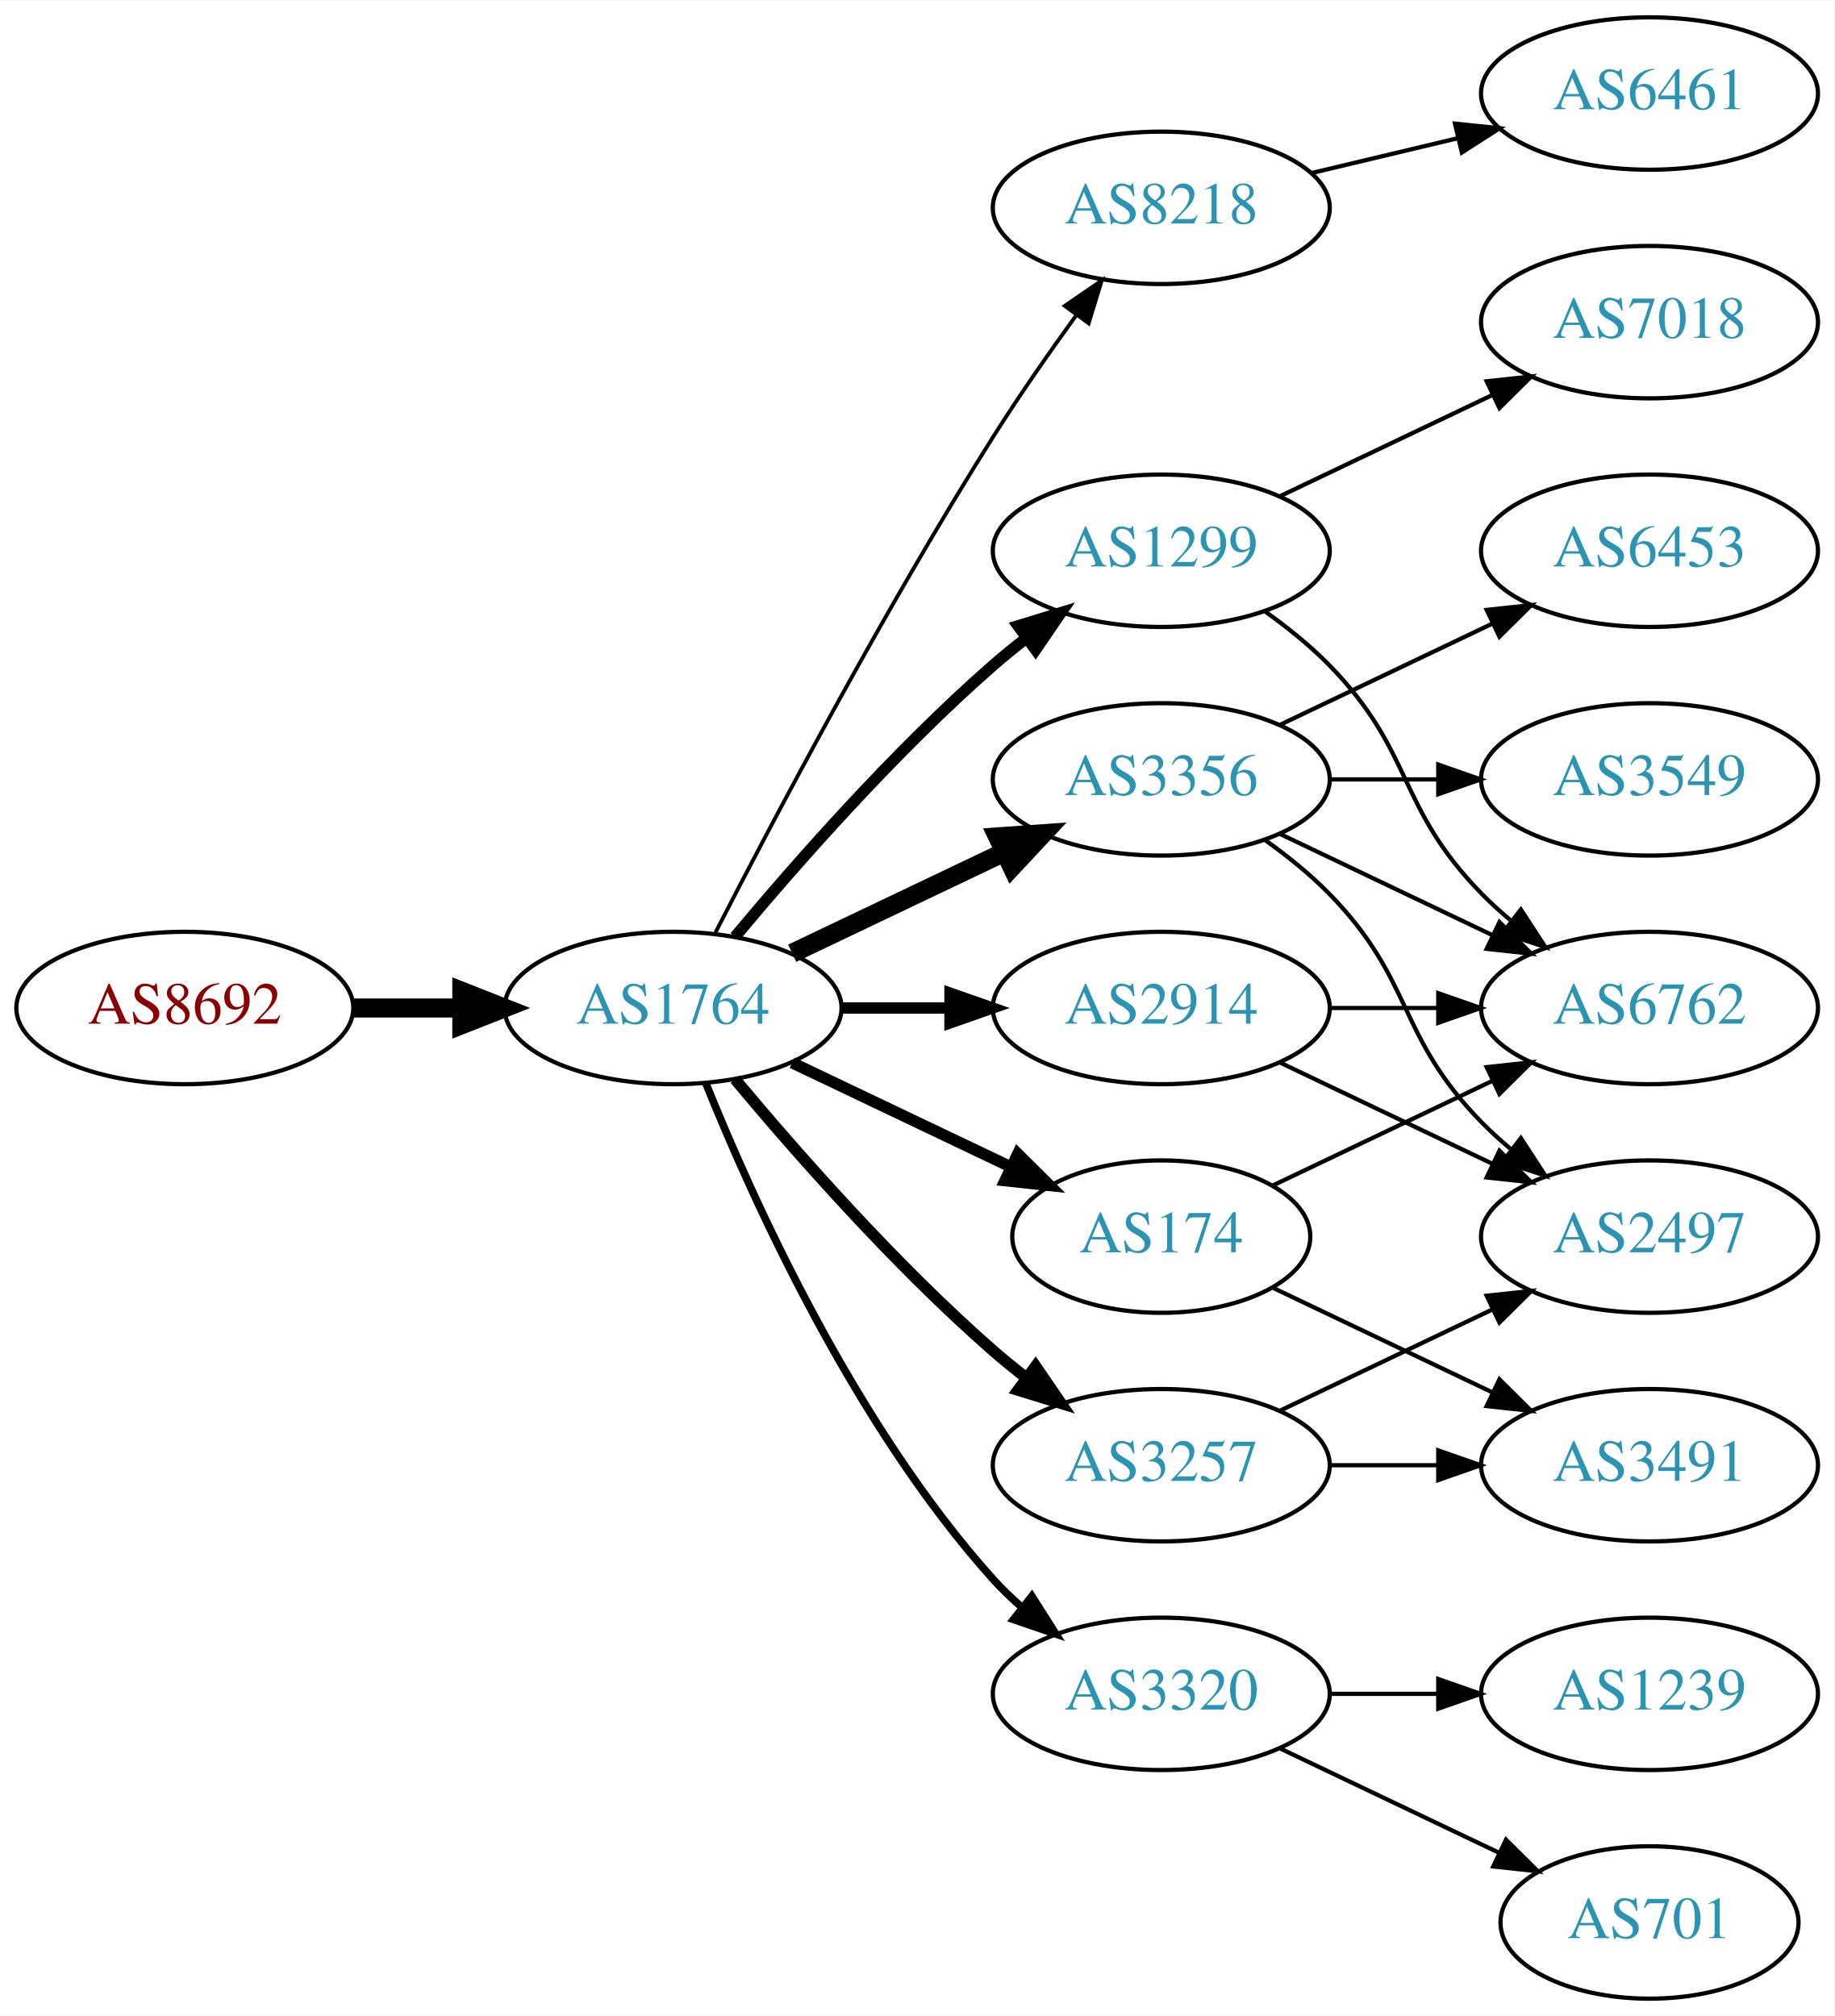
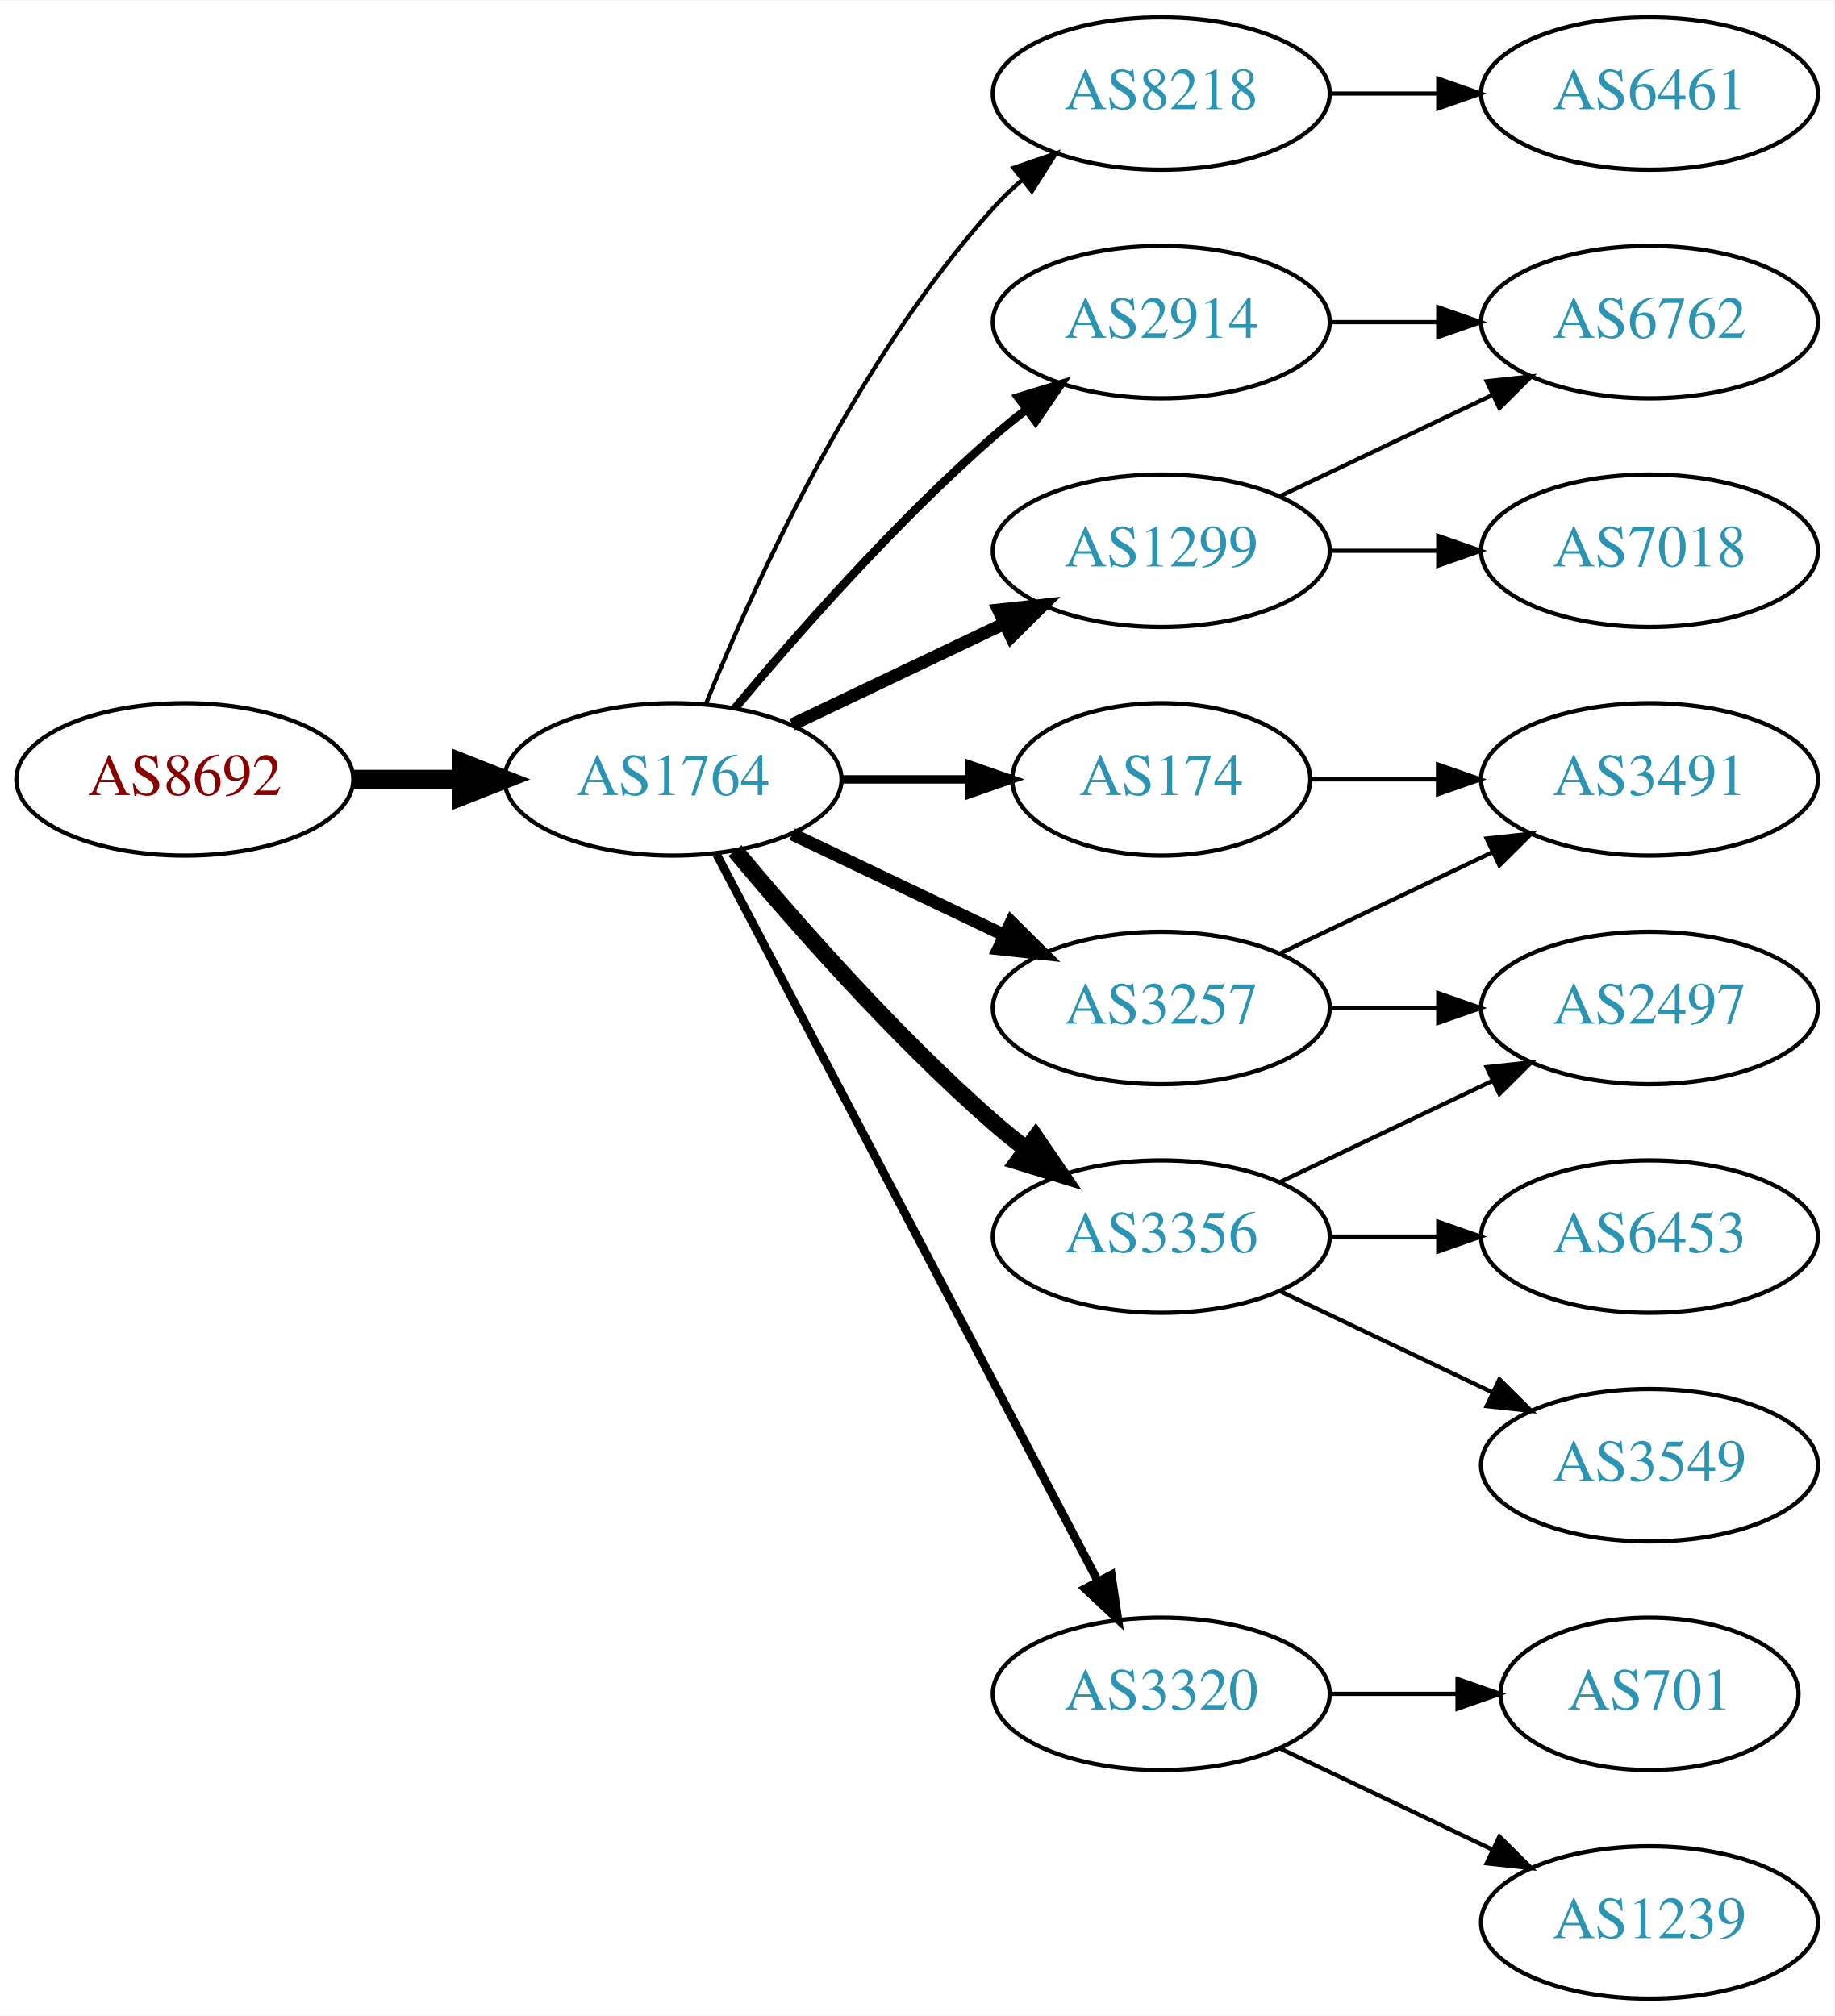
<svg xmlns="http://www.w3.org/2000/svg" xmlns:xlink="http://www.w3.org/1999/xlink" width="433pt" height="476pt" viewBox="0.00 0.00 433.17 476.00">
  <g id="graph0" class="graph" transform="scale(1 1) rotate(0) translate(4 472)">
    <polygon fill="white" stroke="none" points="-4,4 -4,-472 429.172,-472 429.172,4 -4,4" />
    <g id="node1" class="node">
      <g id="a_node1">
        <a xlink:href="/asn/8692" xlink:title="AS8692 ~ Bundesrechenzentrum GmbH [AT]">
-           <ellipse fill="#ffffff" stroke="black" cx="39.647" cy="-234" rx="39.794" ry="18" />
-           <text text-anchor="middle" x="39.647" y="-230.3" font-family="Times,serif" font-size="14.00" fill="#880000">AS8692</text>
+           <ellipse fill="#ffffff" stroke="black" cx="39.647" cy="-288" rx="39.794" ry="18" />
+           <text text-anchor="middle" x="39.647" y="-284.3" font-family="Times,serif" font-size="14.00" fill="#880000">AS8692</text>
        </a>
      </g>
    </g>
    <g id="node2" class="node">
      <g id="a_node2">
        <a xlink:href="/asn/1764" xlink:title="AS1764 ~ NEXTLAYER-AS [AT]">
-           <ellipse fill="#ffffff" stroke="black" cx="154.939" cy="-234" rx="39.794" ry="18" />
-           <text text-anchor="middle" x="154.939" y="-230.3" font-family="Times,serif" font-size="14.00" fill="#2c94b3">AS1764</text>
+           <ellipse fill="#ffffff" stroke="black" cx="154.939" cy="-288" rx="39.794" ry="18" />
+           <text text-anchor="middle" x="154.939" y="-284.3" font-family="Times,serif" font-size="14.00" fill="#2c94b3">AS1764</text>
        </a>
      </g>
    </g>
    <g id="edge1" class="edge">
-       <path fill="none" stroke="black" stroke-width="4.5" d="M79.319,-234C87.522,-234 96.286,-234 104.818,-234" />
-       <polygon fill="black" stroke="black" stroke-width="4.5" points="105.057,-237.938 115.057,-234 105.057,-230.063 105.057,-237.938" />
+       <path fill="none" stroke="black" stroke-width="4.5" d="M79.319,-288C87.522,-288 96.286,-288 104.818,-288" />
+       <polygon fill="black" stroke="black" stroke-width="4.5" points="105.057,-291.938 115.057,-288 105.057,-284.063 105.057,-291.938" />
    </g>
    <g id="node3" class="node">
      <g id="a_node3">
        <a xlink:href="/asn/8218" xlink:title="AS8218 ~ legacy Neotelecoms [FR]">
-           <ellipse fill="#ffffff" stroke="black" cx="270.232" cy="-423" rx="39.794" ry="18" />
-           <text text-anchor="middle" x="270.232" y="-419.3" font-family="Times,serif" font-size="14.00" fill="#2c94b3">AS8218</text>
+           <ellipse fill="#ffffff" stroke="black" cx="270.232" cy="-450" rx="39.794" ry="18" />
+           <text text-anchor="middle" x="270.232" y="-446.3" font-family="Times,serif" font-size="14.00" fill="#2c94b3">AS8218</text>
        </a>
      </g>
    </g>
    <g id="edge2" class="edge">
-       <path fill="none" stroke="black" stroke-width="0.9" d="M164.966,-251.852C178.402,-278.055 204.851,-328.237 230.586,-369 236.649,-378.604 243.769,-388.813 250.234,-397.739" />
-       <polygon fill="black" stroke="black" stroke-width="0.9" points="247.441,-399.848 256.176,-405.843 253.085,-395.709 247.441,-399.848" />
+       <path fill="none" stroke="black" d="M162.687,-305.787C173.738,-333.243 197.791,-386.578 230.586,-423 232.588,-425.224 234.807,-427.363 237.14,-429.397" />
+       <polygon fill="black" stroke="black" points="235.338,-432.433 245.359,-435.873 239.67,-426.935 235.338,-432.433" />
    </g>
    <g id="node4" class="node">
      <g id="a_node4">
-         <a xlink:href="/asn/2914" xlink:title="AS2914 ~ NTT America, Inc. [US]">
-           <ellipse fill="#ffffff" stroke="black" cx="270.232" cy="-234" rx="39.794" ry="18" />
-           <text text-anchor="middle" x="270.232" y="-230.3" font-family="Times,serif" font-size="14.00" fill="#2c94b3">AS2914</text>
-         </a>
-       </g>
-     </g>
-     <g id="edge3" class="edge">
-       <path fill="none" stroke="black" stroke-width="2.7" d="M194.612,-234C202.815,-234 211.579,-234 220.111,-234" />
-       <polygon fill="black" stroke="black" stroke-width="2.7" points="220.35,-237.5 230.35,-234 220.35,-230.5 220.35,-237.5" />
-     </g>
-     <g id="node5" class="node">
-       <g id="a_node5">
        <a xlink:href="/asn/1299" xlink:title="AS1299 ~ Telia Carrier [EU]">
          <ellipse fill="#ffffff" stroke="black" cx="270.232" cy="-342" rx="39.794" ry="18" />
          <text text-anchor="middle" x="270.232" y="-338.3" font-family="Times,serif" font-size="14.00" fill="#2c94b3">AS1299</text>
        </a>
      </g>
    </g>
+     <g id="edge3" class="edge">
+       <path fill="none" stroke="black" stroke-width="3" d="M183.076,-300.934C198.07,-308.081 216.891,-317.052 233.114,-324.785" />
+       <polygon fill="black" stroke="black" stroke-width="3" points="231.784,-328.028 242.317,-329.171 234.796,-321.709 231.784,-328.028" />
+     </g>
+     <g id="node5" class="node">
+       <g id="a_node5">
+         <a xlink:href="/asn/174" xlink:title="AS174 ~ Cogent Communications [US]">
+           <ellipse fill="#ffffff" stroke="black" cx="270.232" cy="-288" rx="35.194" ry="18" />
+           <text text-anchor="middle" x="270.232" y="-284.3" font-family="Times,serif" font-size="14.00" fill="#2c94b3">AS174</text>
+         </a>
+       </g>
+     </g>
    <g id="edge4" class="edge">
-       <path fill="none" stroke="black" stroke-width="2.7" d="M169.569,-250.817C183.852,-267.929 207.398,-294.745 230.586,-315 233.052,-317.154 235.69,-319.294 238.388,-321.372" />
-       <polygon fill="black" stroke="black" stroke-width="2.7" points="236.413,-324.264 246.542,-327.37 240.561,-318.625 236.413,-324.264" />
+       <path fill="none" stroke="black" stroke-width="2" d="M194.612,-288C204.317,-288 214.808,-288 224.771,-288" />
+       <polygon fill="black" stroke="black" stroke-width="2" points="224.907,-291.5 234.907,-288 224.907,-284.5 224.907,-291.5" />
    </g>
    <g id="node6" class="node">
      <g id="a_node6">
-         <a xlink:href="/asn/3356" xlink:title="AS3356 ~ Level 3 Parent, LLC [US]">
-           <ellipse fill="#ffffff" stroke="black" cx="270.232" cy="-288" rx="39.794" ry="18" />
-           <text text-anchor="middle" x="270.232" y="-284.3" font-family="Times,serif" font-size="14.00" fill="#2c94b3">AS3356</text>
+         <a xlink:href="/asn/3257" xlink:title="AS3257 ~ GTT [DE]">
+           <ellipse fill="#ffffff" stroke="black" cx="270.232" cy="-234" rx="39.794" ry="18" />
+           <text text-anchor="middle" x="270.232" y="-230.3" font-family="Times,serif" font-size="14.00" fill="#2c94b3">AS3257</text>
        </a>
      </g>
    </g>
    <g id="edge5" class="edge">
-       <path fill="none" stroke="black" stroke-width="4.5" d="M183.076,-246.934C198.07,-254.081 216.891,-263.052 233.114,-270.785" />
-       <polygon fill="black" stroke="black" stroke-width="4.5" points="231.596,-274.423 242.317,-275.171 234.985,-267.314 231.596,-274.423" />
+       <path fill="none" stroke="black" stroke-width="3" d="M183.076,-275.066C198.07,-267.919 216.891,-258.948 233.114,-251.215" />
+       <polygon fill="black" stroke="black" stroke-width="3" points="234.796,-254.291 242.317,-246.829 231.784,-247.972 234.796,-254.291" />
    </g>
    <g id="node7" class="node">
      <g id="a_node7">
-         <a xlink:href="/asn/174" xlink:title="AS174 ~ Cogent Communications [US]">
-           <ellipse fill="#ffffff" stroke="black" cx="270.232" cy="-180" rx="35.194" ry="18" />
-           <text text-anchor="middle" x="270.232" y="-176.3" font-family="Times,serif" font-size="14.00" fill="#2c94b3">AS174</text>
-         </a>
-       </g>
-     </g>
-     <g id="edge6" class="edge">
-       <path fill="none" stroke="black" stroke-width="2.7" d="M183.076,-221.066C198.508,-213.71 217.993,-204.423 234.528,-196.541" />
-       <polygon fill="black" stroke="black" stroke-width="2.7" points="236.349,-199.551 243.87,-192.089 233.337,-193.232 236.349,-199.551" />
-     </g>
-     <g id="node8" class="node">
-       <g id="a_node8">
-         <a xlink:href="/asn/3257" xlink:title="AS3257 ~ GTT [DE]">
-           <ellipse fill="#ffffff" stroke="black" cx="270.232" cy="-126" rx="39.794" ry="18" />
-           <text text-anchor="middle" x="270.232" y="-122.3" font-family="Times,serif" font-size="14.00" fill="#2c94b3">AS3257</text>
-         </a>
-       </g>
-     </g>
-     <g id="edge7" class="edge">
-       <path fill="none" stroke="black" stroke-width="2.7" d="M169.569,-217.183C183.852,-200.071 207.398,-173.255 230.586,-153 233.052,-150.846 235.69,-148.706 238.388,-146.628" />
-       <polygon fill="black" stroke="black" stroke-width="2.7" points="240.561,-149.375 246.542,-140.63 236.413,-143.736 240.561,-149.375" />
-     </g>
-     <g id="node9" class="node">
-       <g id="a_node9">
        <a xlink:href="/asn/3320" xlink:title="AS3320 ~ DTAG [DE]">
          <ellipse fill="#ffffff" stroke="black" cx="270.232" cy="-72" rx="39.794" ry="18" />
          <text text-anchor="middle" x="270.232" y="-68.3" font-family="Times,serif" font-size="14.00" fill="#2c94b3">AS3320</text>
        </a>
      </g>
    </g>
+     <g id="edge6" class="edge">
+       <path fill="none" stroke="black" stroke-width="2" d="M165.211,-270.324C185.052,-232.495 231.73,-143.501 255.216,-98.722" />
+       <polygon fill="black" stroke="black" stroke-width="2" points="258.447,-100.099 259.992,-89.618 252.247,-96.848 258.447,-100.099" />
+     </g>
+     <g id="node8" class="node">
+       <g id="a_node8">
+         <a xlink:href="/asn/3356" xlink:title="AS3356 ~ Level 3 Parent, LLC [US]">
+           <ellipse fill="#ffffff" stroke="black" cx="270.232" cy="-180" rx="39.794" ry="18" />
+           <text text-anchor="middle" x="270.232" y="-176.3" font-family="Times,serif" font-size="14.00" fill="#2c94b3">AS3356</text>
+         </a>
+       </g>
+     </g>
+     <g id="edge7" class="edge">
+       <path fill="none" stroke="black" stroke-width="4" d="M169.569,-271.183C183.852,-254.071 207.398,-227.255 230.586,-207 233.052,-204.846 235.69,-202.706 238.388,-200.628" />
+       <polygon fill="black" stroke="black" stroke-width="4" points="240.561,-203.375 246.542,-194.63 236.413,-197.736 240.561,-203.375" />
+     </g>
+     <g id="node9" class="node">
+       <g id="a_node9">
+         <a xlink:href="/asn/2914" xlink:title="AS2914 ~ NTT America, Inc. [US]">
+           <ellipse fill="#ffffff" stroke="black" cx="270.232" cy="-396" rx="39.794" ry="18" />
+           <text text-anchor="middle" x="270.232" y="-392.3" font-family="Times,serif" font-size="14.00" fill="#2c94b3">AS2914</text>
+         </a>
+       </g>
+     </g>
    <g id="edge8" class="edge">
-       <path fill="none" stroke="black" stroke-width="1.8" d="M162.687,-216.213C173.738,-188.757 197.791,-135.422 230.586,-99 232.588,-96.776 234.807,-94.637 237.14,-92.603" />
-       <polygon fill="black" stroke="black" stroke-width="1.8" points="239.67,-95.065 245.359,-86.127 235.338,-89.567 239.67,-95.065" />
+       <path fill="none" stroke="black" stroke-width="2" d="M169.569,-304.817C183.852,-321.929 207.398,-348.745 230.586,-369 233.052,-371.154 235.69,-373.294 238.388,-375.372" />
+       <polygon fill="black" stroke="black" stroke-width="2" points="236.413,-378.264 246.542,-381.37 240.561,-372.625 236.413,-378.264" />
    </g>
    <g id="node10" class="node">
      <g id="a_node10">
        <a xlink:href="/asn/6461" xlink:title="AS6461 ~ Zayo Bandwidth [US]">
          <ellipse fill="#ffffff" stroke="black" cx="385.525" cy="-450" rx="39.794" ry="18" />
          <text text-anchor="middle" x="385.525" y="-446.3" font-family="Times,serif" font-size="14.00" fill="#2c94b3">AS6461</text>
        </a>
      </g>
    </g>
    <g id="edge9" class="edge">
-       <path fill="none" stroke="black" d="M305.84,-431.248C316.711,-433.838 328.865,-436.735 340.308,-439.462" />
-       <polygon fill="black" stroke="black" points="339.591,-442.889 350.13,-441.803 341.214,-436.08 339.591,-442.889" />
+       <path fill="none" stroke="black" d="M309.905,-450C318.108,-450 326.872,-450 335.404,-450" />
+       <polygon fill="black" stroke="black" points="335.643,-453.5 345.643,-450 335.643,-446.5 335.643,-453.5" />
+     </g>
+     <g id="node15" class="node">
+       <g id="a_node15">
+         <a xlink:href="/asn/6762" xlink:title="AS6762 ~ TELECOM ITALIA SPARKLE S.p.A. [IT]">
+           <ellipse fill="#ffffff" stroke="black" cx="385.525" cy="-396" rx="39.794" ry="18" />
+           <text text-anchor="middle" x="385.525" y="-392.3" font-family="Times,serif" font-size="14.00" fill="#2c94b3">AS6762</text>
+         </a>
+       </g>
+     </g>
+     <g id="edge14" class="edge">
+       <path fill="none" stroke="black" d="M298.369,-354.934C313.363,-362.081 332.184,-371.052 348.407,-378.785" />
+       <polygon fill="black" stroke="black" points="347.077,-382.028 357.61,-383.171 350.089,-375.709 347.077,-382.028" />
+     </g>
+     <g id="node16" class="node">
+       <g id="a_node16">
+         <a xlink:href="/asn/7018" xlink:title="AS7018 ~ AT&amp;T Services, Inc. [US]">
+           <ellipse fill="#ffffff" stroke="black" cx="385.525" cy="-342" rx="39.794" ry="18" />
+           <text text-anchor="middle" x="385.525" y="-338.3" font-family="Times,serif" font-size="14.00" fill="#2c94b3">AS7018</text>
+         </a>
+       </g>
+     </g>
+     <g id="edge15" class="edge">
+       <path fill="none" stroke="black" d="M309.905,-342C318.108,-342 326.872,-342 335.404,-342" />
+       <polygon fill="black" stroke="black" points="335.643,-345.5 345.643,-342 335.643,-338.5 335.643,-345.5" />
+     </g>
+     <g id="node14" class="node">
+       <g id="a_node14">
+         <a xlink:href="/asn/3491" xlink:title="AS3491 ~ PCCW Global, Inc. [US]">
+           <ellipse fill="#ffffff" stroke="black" cx="385.525" cy="-288" rx="39.794" ry="18" />
+           <text text-anchor="middle" x="385.525" y="-284.3" font-family="Times,serif" font-size="14.00" fill="#2c94b3">AS3491</text>
+         </a>
+       </g>
+     </g>
+     <g id="edge20" class="edge">
+       <path fill="none" stroke="black" d="M305.531,-288C314.909,-288 325.259,-288 335.294,-288" />
+       <polygon fill="black" stroke="black" points="335.582,-291.5 345.582,-288 335.582,-284.5 335.582,-291.5" />
+     </g>
+     <g id="node13" class="node">
+       <g id="a_node13">
+         <a xlink:href="/asn/2497" xlink:title="AS2497 ~ Internet Initiative Japan Inc. [JP]">
+           <ellipse fill="#ffffff" stroke="black" cx="385.525" cy="-234" rx="39.794" ry="18" />
+           <text text-anchor="middle" x="385.525" y="-230.3" font-family="Times,serif" font-size="14.00" fill="#2c94b3">AS2497</text>
+         </a>
+       </g>
+     </g>
+     <g id="edge12" class="edge">
+       <path fill="none" stroke="black" d="M309.905,-234C318.108,-234 326.872,-234 335.404,-234" />
+       <polygon fill="black" stroke="black" points="335.643,-237.5 345.643,-234 335.643,-230.5 335.643,-237.5" />
+     </g>
+     <g id="edge13" class="edge">
+       <path fill="none" stroke="black" d="M298.369,-246.934C313.363,-254.081 332.184,-263.052 348.407,-270.785" />
+       <polygon fill="black" stroke="black" points="347.077,-274.028 357.61,-275.171 350.089,-267.709 347.077,-274.028" />
+     </g>
+     <g id="node11" class="node">
+       <g id="a_node11">
+         <a xlink:href="/asn/701" xlink:title="AS701 ~ UUNET [US]">
+           <ellipse fill="#ffffff" stroke="black" cx="385.525" cy="-72" rx="35.194" ry="18" />
+           <text text-anchor="middle" x="385.525" y="-68.3" font-family="Times,serif" font-size="14.00" fill="#2c94b3">AS701</text>
+         </a>
+       </g>
+     </g>
+     <g id="edge10" class="edge">
+       <path fill="none" stroke="black" d="M309.905,-72C319.61,-72 330.101,-72 340.064,-72" />
+       <polygon fill="black" stroke="black" points="340.2,-75.5 350.2,-72 340.2,-68.5 340.2,-75.5" />
    </g>
    <g id="node12" class="node">
      <g id="a_node12">
-         <a xlink:href="/asn/6762" xlink:title="AS6762 ~ TELECOM ITALIA SPARKLE S.p.A. [IT]">
-           <ellipse fill="#ffffff" stroke="black" cx="385.525" cy="-234" rx="39.794" ry="18" />
-           <text text-anchor="middle" x="385.525" y="-230.3" font-family="Times,serif" font-size="14.00" fill="#2c94b3">AS6762</text>
-         </a>
-       </g>
-     </g>
-     <g id="edge21" class="edge">
-       <path fill="none" stroke="black" d="M309.905,-234C318.108,-234 326.872,-234 335.404,-234" />
-       <polygon fill="black" stroke="black" points="335.643,-237.5 345.643,-234 335.643,-230.5 335.643,-237.5" />
-     </g>
-     <g id="node14" class="node">
-       <g id="a_node14">
-         <a xlink:href="/asn/2497" xlink:title="AS2497 ~ Internet Initiative Japan Inc. [JP]">
-           <ellipse fill="#ffffff" stroke="black" cx="385.525" cy="-180" rx="39.794" ry="18" />
-           <text text-anchor="middle" x="385.525" y="-176.3" font-family="Times,serif" font-size="14.00" fill="#2c94b3">AS2497</text>
-         </a>
-       </g>
-     </g>
-     <g id="edge20" class="edge">
-       <path fill="none" stroke="black" d="M298.369,-221.066C313.363,-213.919 332.184,-204.948 348.407,-197.215" />
-       <polygon fill="black" stroke="black" points="350.089,-200.291 357.61,-192.829 347.077,-193.972 350.089,-200.291" />
-     </g>
-     <g id="node11" class="node">
-       <g id="a_node11">
-         <a xlink:href="/asn/7018" xlink:title="AS7018 ~ AT&amp;T Services, Inc. [US]">
-           <ellipse fill="#ffffff" stroke="black" cx="385.525" cy="-396" rx="39.794" ry="18" />
-           <text text-anchor="middle" x="385.525" y="-392.3" font-family="Times,serif" font-size="14.00" fill="#2c94b3">AS7018</text>
-         </a>
-       </g>
-     </g>
-     <g id="edge10" class="edge">
-       <path fill="none" stroke="black" d="M298.369,-354.934C313.363,-362.081 332.184,-371.052 348.407,-378.785" />
-       <polygon fill="black" stroke="black" points="347.077,-382.028 357.61,-383.171 350.089,-375.709 347.077,-382.028" />
+         <a xlink:href="/asn/1239" xlink:title="AS1239 ~ Sprint [US]">
+           <ellipse fill="#ffffff" stroke="black" cx="385.525" cy="-18" rx="39.794" ry="18" />
+           <text text-anchor="middle" x="385.525" y="-14.3" font-family="Times,serif" font-size="14.00" fill="#2c94b3">AS1239</text>
+         </a>
+       </g>
    </g>
    <g id="edge11" class="edge">
-       <path fill="none" stroke="black" d="M294.826,-327.611C300.082,-323.852 305.414,-319.563 309.879,-315 330.051,-294.383 325.706,-281.617 345.879,-261 347.972,-258.861 350.255,-256.782 352.632,-254.79" />
-       <polygon fill="black" stroke="black" points="355.15,-257.268 360.931,-248.389 350.875,-251.725 355.15,-257.268" />
-     </g>
-     <g id="edge13" class="edge">
-       <path fill="none" stroke="black" d="M298.369,-275.066C313.363,-267.919 332.184,-258.948 348.407,-251.215" />
-       <polygon fill="black" stroke="black" points="350.089,-254.291 357.61,-246.829 347.077,-247.972 350.089,-254.291" />
-     </g>
-     <g id="node13" class="node">
-       <g id="a_node13">
-         <a xlink:href="/asn/3549" xlink:title="AS3549 ~ Level 3 Parent, LLC [US]">
-           <ellipse fill="#ffffff" stroke="black" cx="385.525" cy="-288" rx="39.794" ry="18" />
-           <text text-anchor="middle" x="385.525" y="-284.3" font-family="Times,serif" font-size="14.00" fill="#2c94b3">AS3549</text>
-         </a>
-       </g>
-     </g>
-     <g id="edge12" class="edge">
-       <path fill="none" stroke="black" d="M309.905,-288C318.108,-288 326.872,-288 335.404,-288" />
-       <polygon fill="black" stroke="black" points="335.643,-291.5 345.643,-288 335.643,-284.5 335.643,-291.5" />
-     </g>
-     <g id="edge14" class="edge">
-       <path fill="none" stroke="black" d="M294.826,-273.611C300.082,-269.852 305.414,-265.563 309.879,-261 330.051,-240.383 325.706,-227.617 345.879,-207 347.972,-204.861 350.255,-202.782 352.632,-200.79" />
-       <polygon fill="black" stroke="black" points="355.15,-203.268 360.931,-194.389 350.875,-197.725 355.15,-203.268" />
-     </g>
-     <g id="node15" class="node">
-       <g id="a_node15">
-         <a xlink:href="/asn/6453" xlink:title="AS6453 ~ TATA COMMUNICATIONS (AMERICA) INC [US]">
-           <ellipse fill="#ffffff" stroke="black" cx="385.525" cy="-342" rx="39.794" ry="18" />
-           <text text-anchor="middle" x="385.525" y="-338.3" font-family="Times,serif" font-size="14.00" fill="#2c94b3">AS6453</text>
-         </a>
-       </g>
-     </g>
-     <g id="edge15" class="edge">
-       <path fill="none" stroke="black" d="M298.369,-300.934C313.363,-308.081 332.184,-317.052 348.407,-324.785" />
-       <polygon fill="black" stroke="black" points="347.077,-328.028 357.61,-329.171 350.089,-321.709 347.077,-328.028" />
+       <path fill="none" stroke="black" d="M298.369,-59.066C313.363,-51.919 332.184,-42.948 348.407,-35.215" />
+       <polygon fill="black" stroke="black" points="350.089,-38.291 357.61,-30.829 347.077,-31.972 350.089,-38.291" />
    </g>
    <g id="edge16" class="edge">
-       <path fill="none" stroke="black" d="M296.658,-192.119C311.96,-199.413 331.684,-208.814 348.565,-216.86" />
-       <polygon fill="black" stroke="black" points="347.073,-220.026 357.606,-221.169 350.085,-213.707 347.073,-220.026" />
-     </g>
-     <g id="node16" class="node">
-       <g id="a_node16">
-         <a xlink:href="/asn/3491" xlink:title="AS3491 ~ PCCW Global, Inc. [US]">
-           <ellipse fill="#ffffff" stroke="black" cx="385.525" cy="-126" rx="39.794" ry="18" />
-           <text text-anchor="middle" x="385.525" y="-122.3" font-family="Times,serif" font-size="14.00" fill="#2c94b3">AS3491</text>
-         </a>
-       </g>
-     </g>
-     <g id="edge17" class="edge">
-       <path fill="none" stroke="black" d="M296.658,-167.881C311.96,-160.587 331.684,-151.186 348.565,-143.14" />
-       <polygon fill="black" stroke="black" points="350.085,-146.293 357.606,-138.831 347.073,-139.974 350.085,-146.293" />
-     </g>
-     <g id="edge19" class="edge">
-       <path fill="none" stroke="black" d="M298.369,-138.934C313.363,-146.081 332.184,-155.052 348.407,-162.785" />
-       <polygon fill="black" stroke="black" points="347.077,-166.028 357.61,-167.171 350.089,-159.709 347.077,-166.028" />
-     </g>
-     <g id="edge18" class="edge">
-       <path fill="none" stroke="black" d="M309.905,-126C318.108,-126 326.872,-126 335.404,-126" />
-       <polygon fill="black" stroke="black" points="335.643,-129.5 345.643,-126 335.643,-122.5 335.643,-129.5" />
+       <path fill="none" stroke="black" d="M298.369,-192.934C313.363,-200.081 332.184,-209.052 348.407,-216.785" />
+       <polygon fill="black" stroke="black" points="347.077,-220.028 357.61,-221.171 350.089,-213.709 347.077,-220.028" />
    </g>
    <g id="node17" class="node">
      <g id="a_node17">
-         <a xlink:href="/asn/701" xlink:title="AS701 ~ UUNET [US]">
-           <ellipse fill="#ffffff" stroke="black" cx="385.525" cy="-18" rx="35.194" ry="18" />
-           <text text-anchor="middle" x="385.525" y="-14.3" font-family="Times,serif" font-size="14.00" fill="#2c94b3">AS701</text>
-         </a>
-       </g>
-     </g>
-     <g id="edge22" class="edge">
-       <path fill="none" stroke="black" d="M298.369,-59.066C313.801,-51.71 333.286,-42.423 349.821,-34.541" />
-       <polygon fill="black" stroke="black" points="351.642,-37.551 359.163,-30.089 348.63,-31.232 351.642,-37.551" />
+         <a xlink:href="/asn/6453" xlink:title="AS6453 ~ TATA COMMUNICATIONS (AMERICA) INC [US]">
+           <ellipse fill="#ffffff" stroke="black" cx="385.525" cy="-180" rx="39.794" ry="18" />
+           <text text-anchor="middle" x="385.525" y="-176.3" font-family="Times,serif" font-size="14.00" fill="#2c94b3">AS6453</text>
+         </a>
+       </g>
+     </g>
+     <g id="edge17" class="edge">
+       <path fill="none" stroke="black" d="M309.905,-180C318.108,-180 326.872,-180 335.404,-180" />
+       <polygon fill="black" stroke="black" points="335.643,-183.5 345.643,-180 335.643,-176.5 335.643,-183.5" />
    </g>
    <g id="node18" class="node">
      <g id="a_node18">
-         <a xlink:href="/asn/1239" xlink:title="AS1239 ~ Sprint [US]">
-           <ellipse fill="#ffffff" stroke="black" cx="385.525" cy="-72" rx="39.794" ry="18" />
-           <text text-anchor="middle" x="385.525" y="-68.3" font-family="Times,serif" font-size="14.00" fill="#2c94b3">AS1239</text>
-         </a>
-       </g>
-     </g>
-     <g id="edge23" class="edge">
-       <path fill="none" stroke="black" d="M309.905,-72C318.108,-72 326.872,-72 335.404,-72" />
-       <polygon fill="black" stroke="black" points="335.643,-75.5 345.643,-72 335.643,-68.5 335.643,-75.5" />
+         <a xlink:href="/asn/3549" xlink:title="AS3549 ~ Level 3 Parent, LLC [US]">
+           <ellipse fill="#ffffff" stroke="black" cx="385.525" cy="-126" rx="39.794" ry="18" />
+           <text text-anchor="middle" x="385.525" y="-122.3" font-family="Times,serif" font-size="14.00" fill="#2c94b3">AS3549</text>
+         </a>
+       </g>
+     </g>
+     <g id="edge18" class="edge">
+       <path fill="none" stroke="black" d="M298.369,-167.066C313.363,-159.919 332.184,-150.948 348.407,-143.215" />
+       <polygon fill="black" stroke="black" points="350.089,-146.291 357.61,-138.829 347.077,-139.972 350.089,-146.291" />
+     </g>
+     <g id="edge19" class="edge">
+       <path fill="none" stroke="black" d="M309.905,-396C318.108,-396 326.872,-396 335.404,-396" />
+       <polygon fill="black" stroke="black" points="335.643,-399.5 345.643,-396 335.643,-392.5 335.643,-399.5" />
    </g>
  </g>
</svg>
